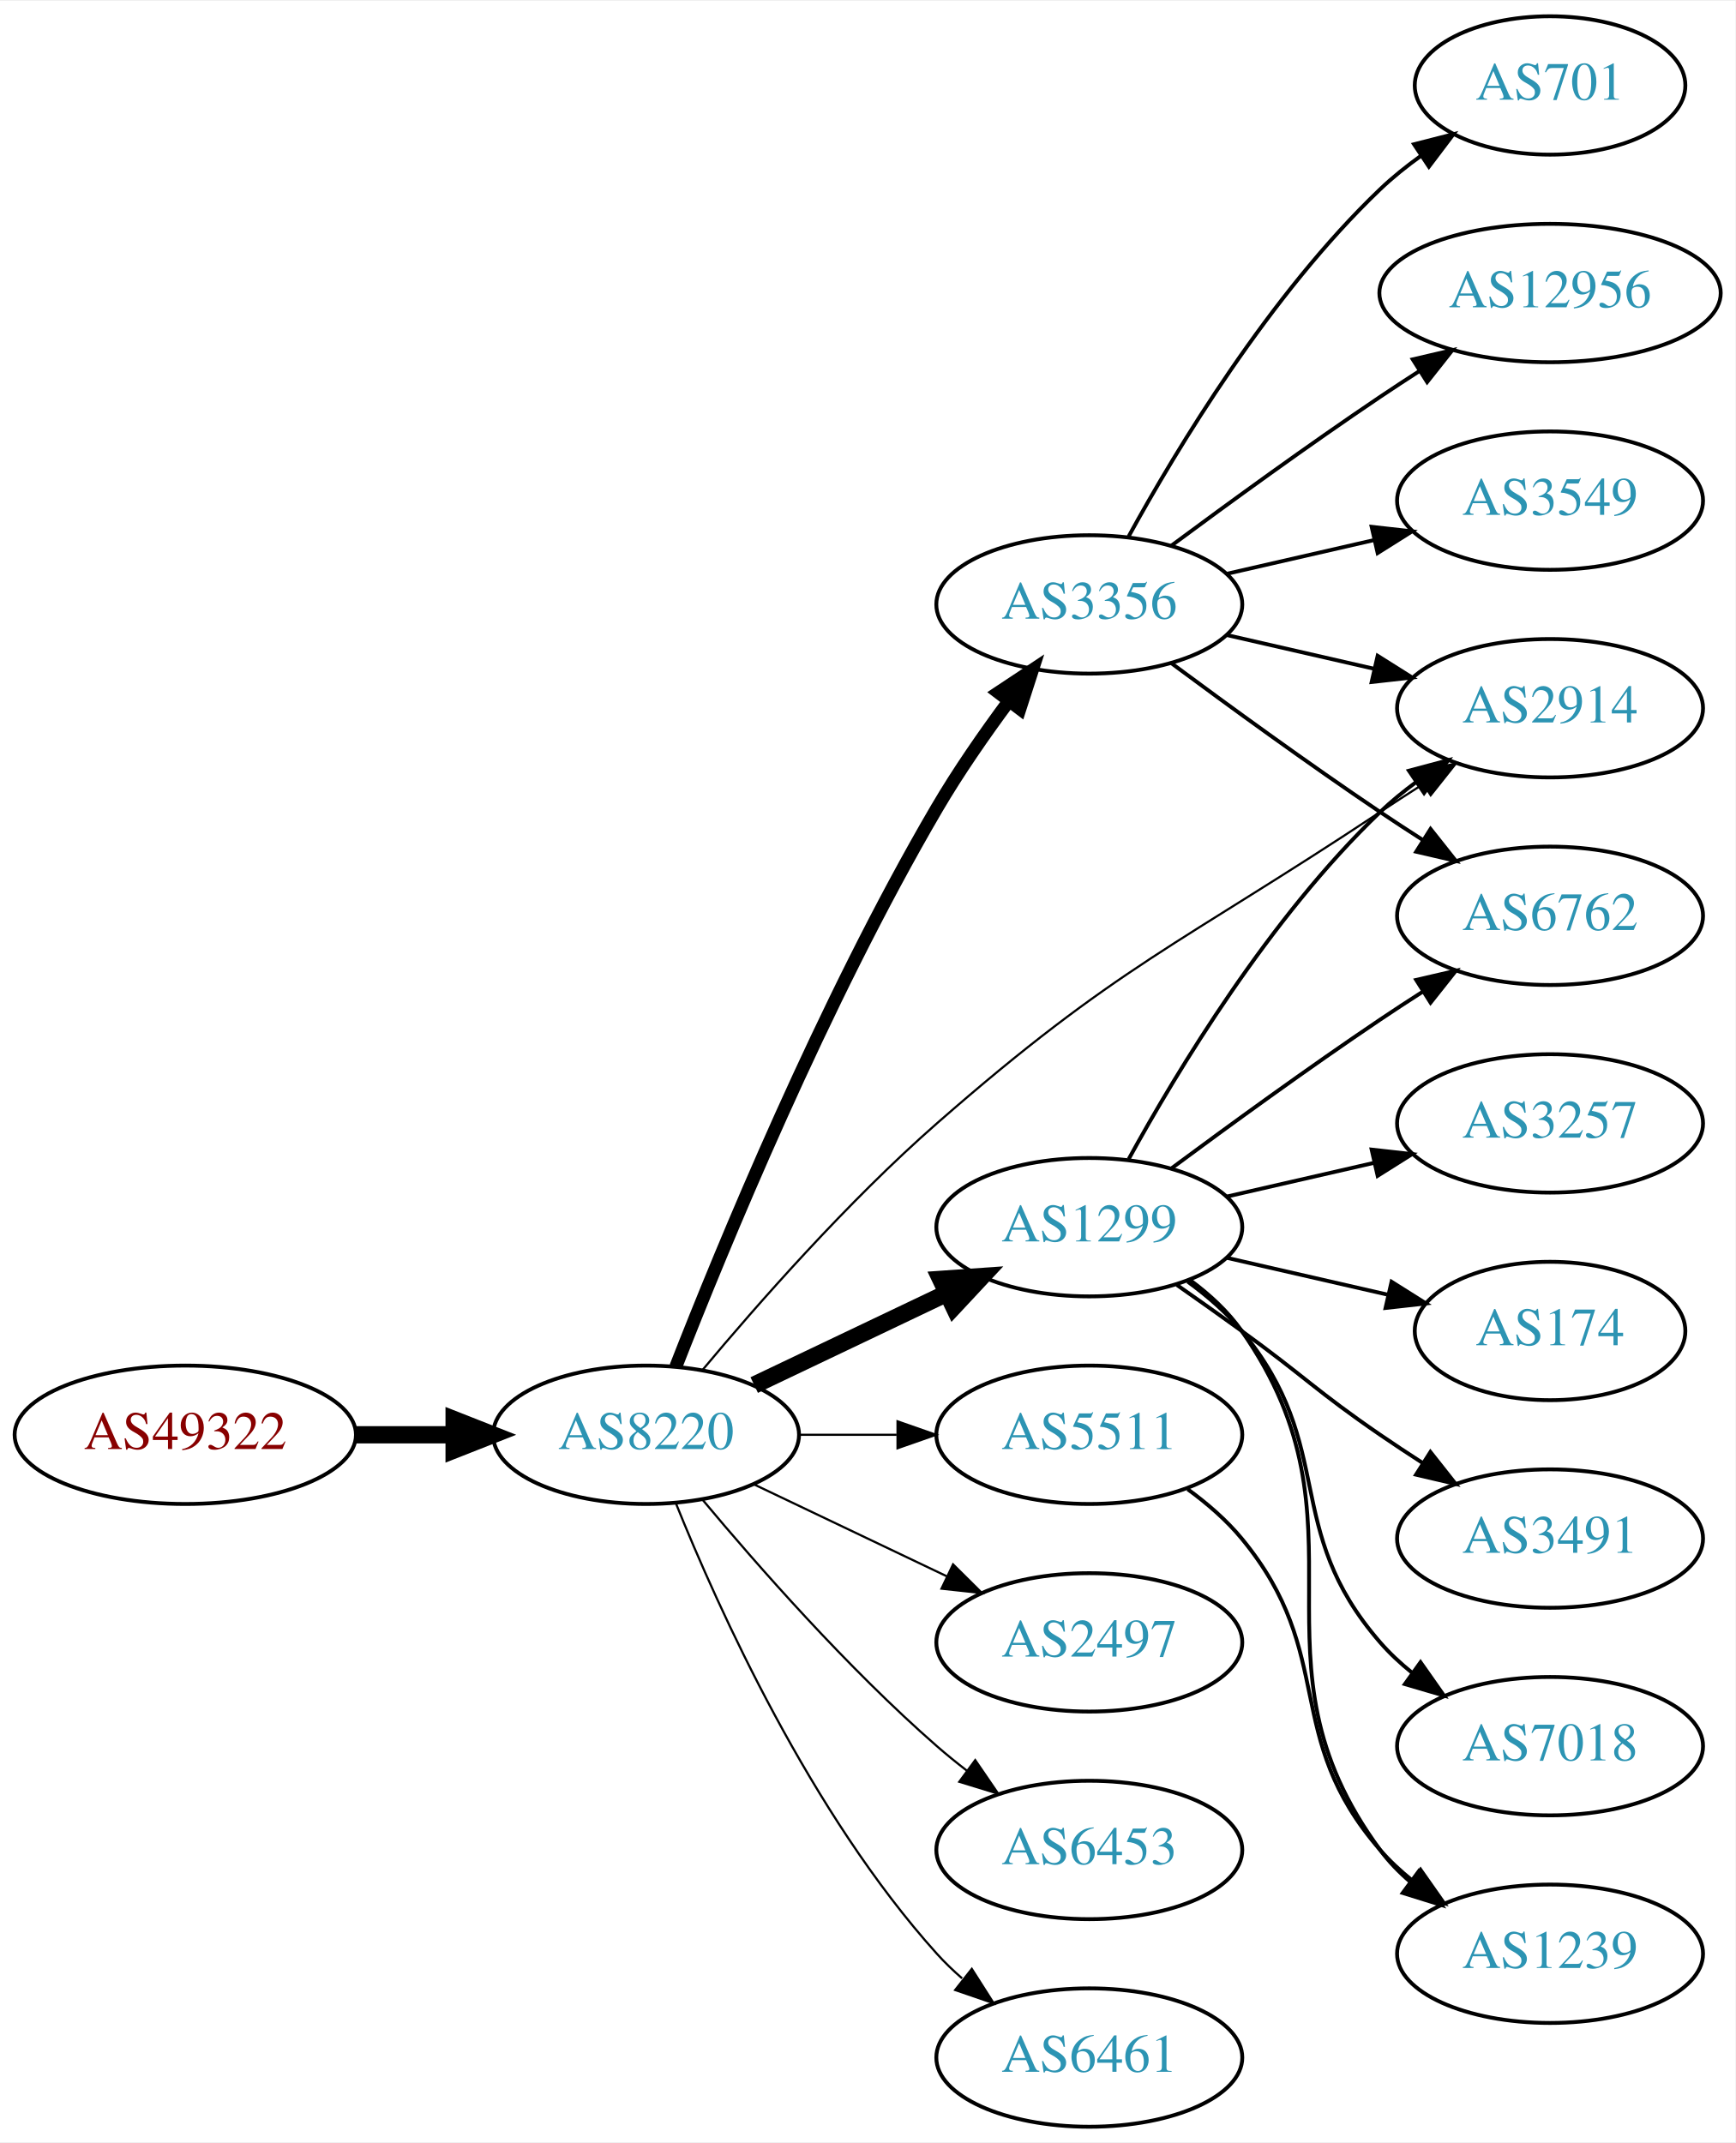
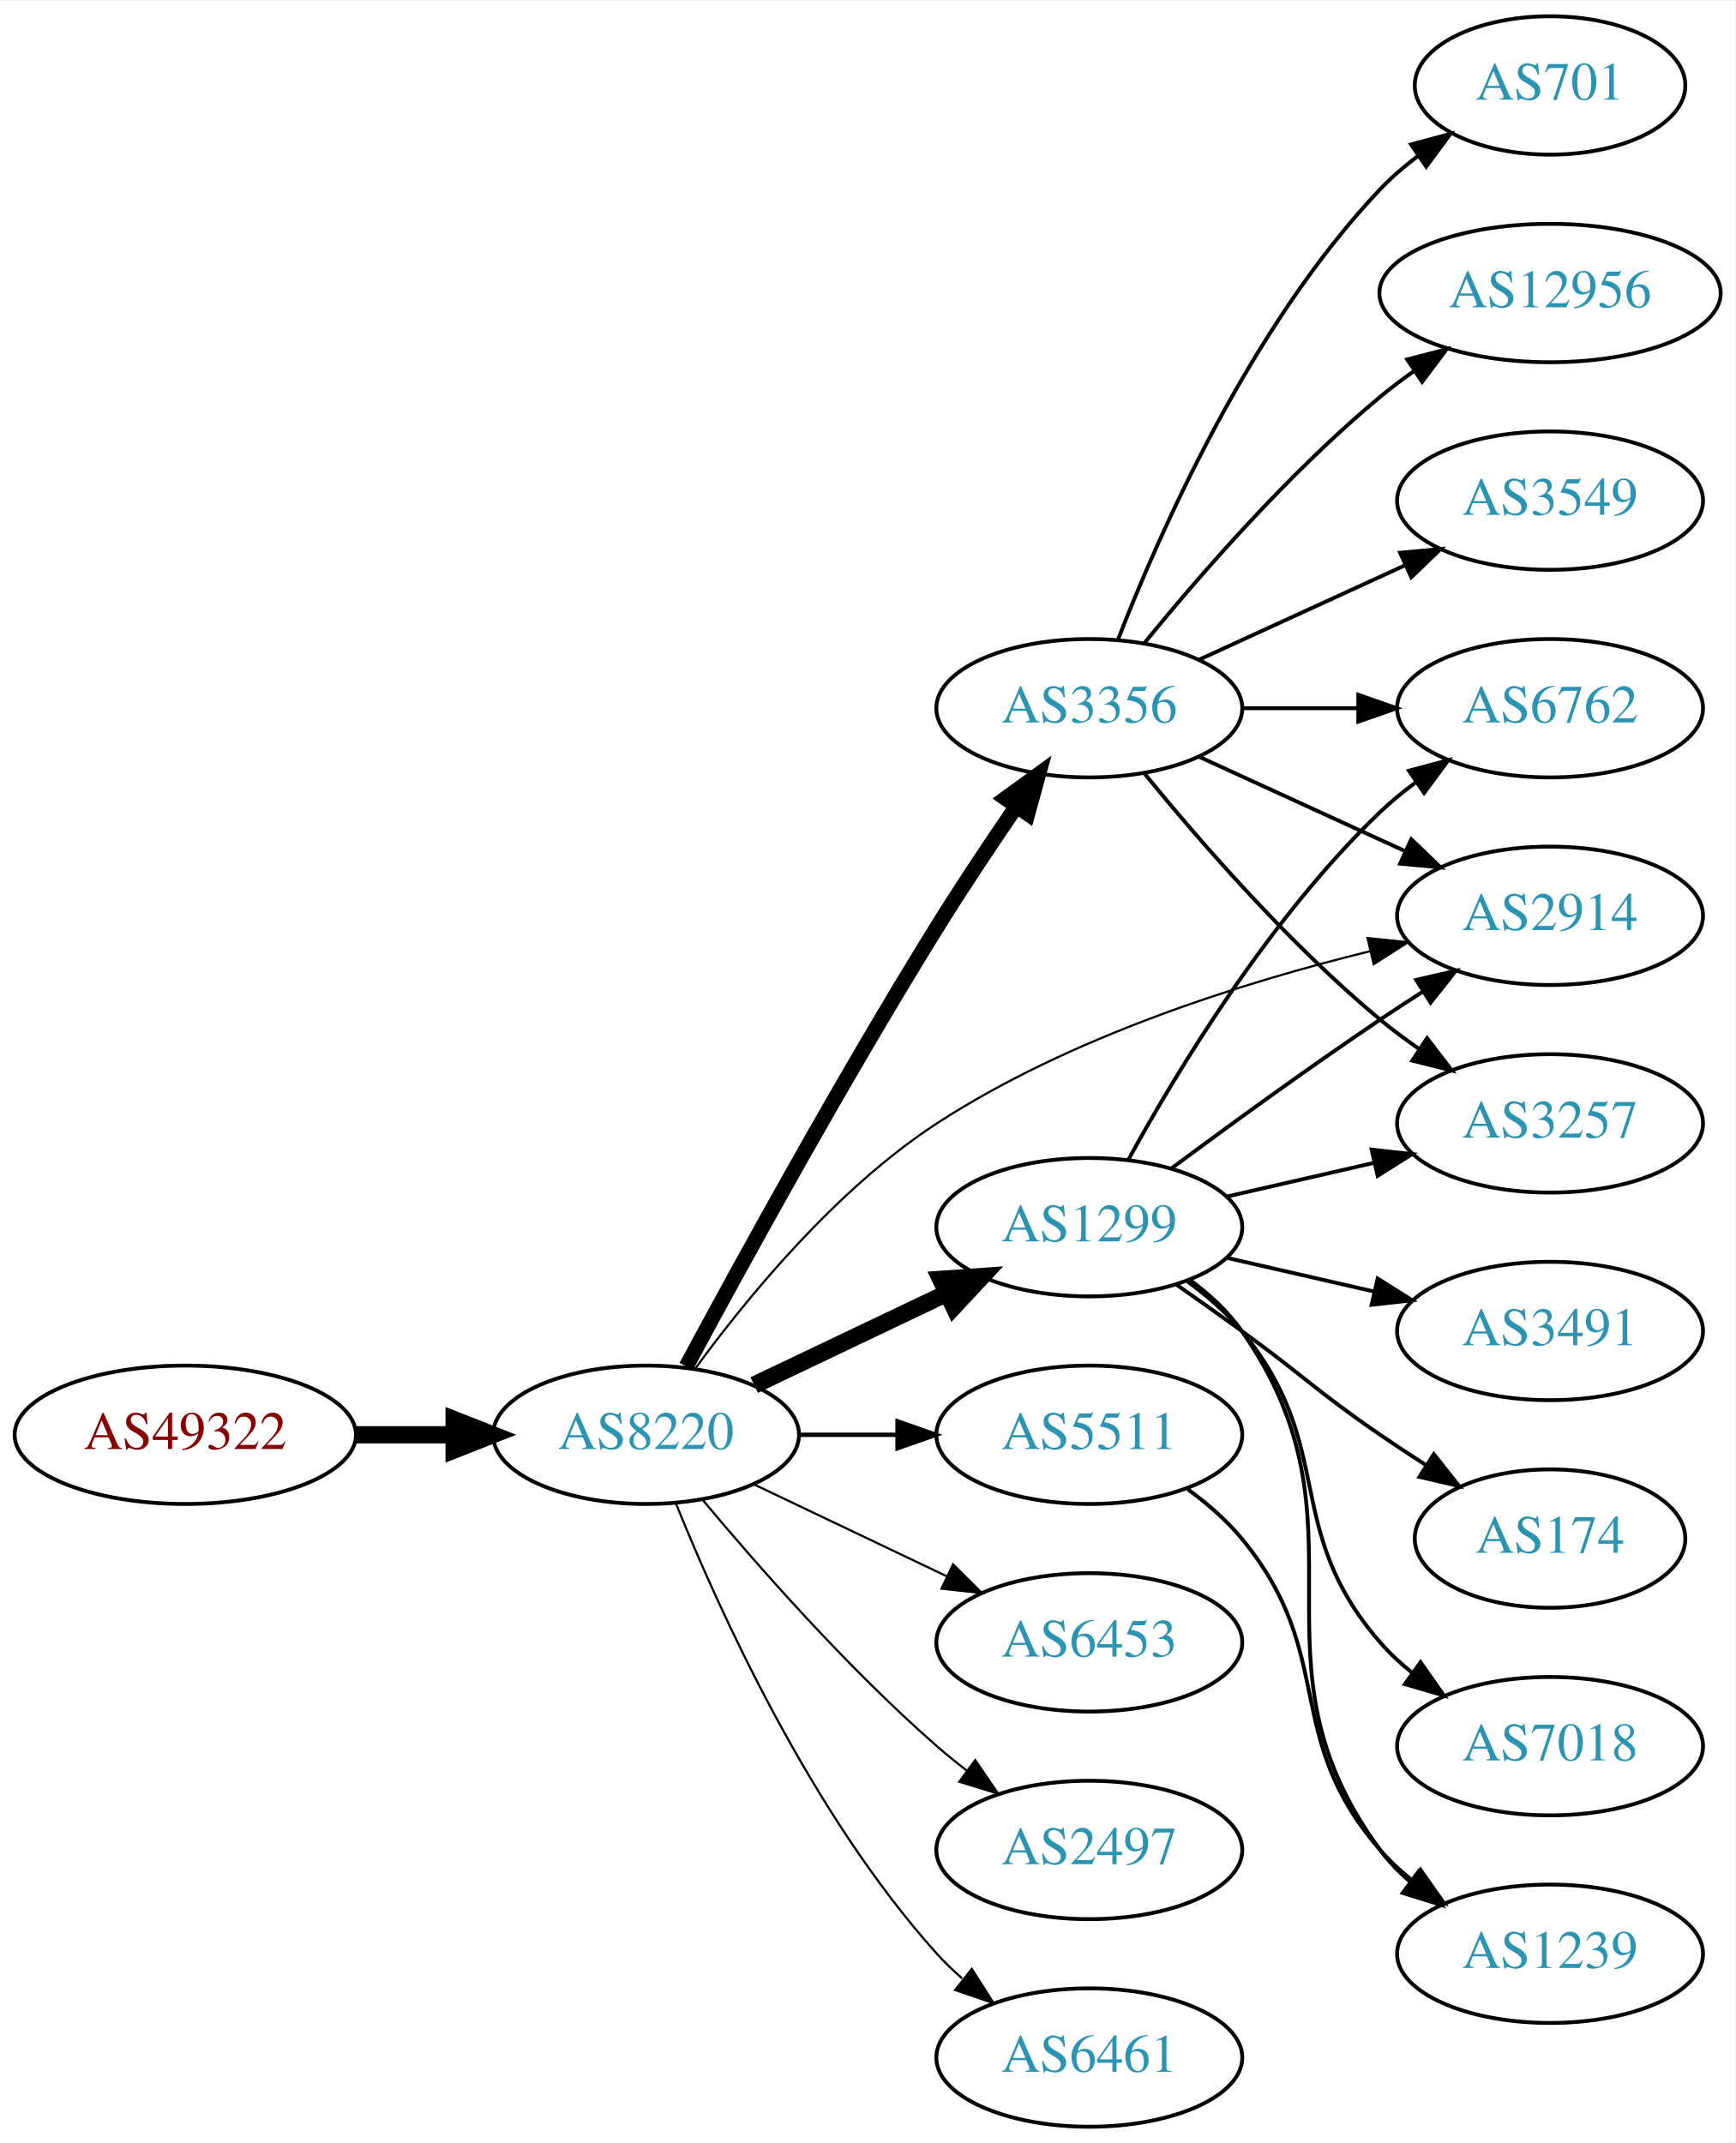
<svg xmlns="http://www.w3.org/2000/svg" xmlns:xlink="http://www.w3.org/1999/xlink" width="451pt" height="557pt" viewBox="0.00 0.00 451.37 557.00">
  <g id="graph0" class="graph" transform="scale(1 1) rotate(0) translate(4 553)">
    <polygon fill="white" stroke="none" points="-4,4 -4,-553 447.37,-553 447.37,4 -4,4" />
    <g id="node1" class="node">
      <g id="a_node1">
        <a xlink:href="/asn/49322" xlink:title="AS49322 ~ ViM Internetdienstleistungen GmbH [AT]">
          <ellipse fill="#ffffff" stroke="black" cx="44.196" cy="-180" rx="44.393" ry="18" />
          <text text-anchor="middle" x="44.196" y="-176.3" font-family="Times,serif" font-size="14.00" fill="#880000">AS49322</text>
        </a>
      </g>
    </g>
    <g id="node2" class="node">
      <g id="a_node2">
        <a xlink:href="/asn/8220" xlink:title="AS8220 ~ COLT [GB]">
          <ellipse fill="#ffffff" stroke="black" cx="164.039" cy="-180" rx="39.794" ry="18" />
          <text text-anchor="middle" x="164.039" y="-176.3" font-family="Times,serif" font-size="14.00" fill="#2c94b3">AS8220</text>
        </a>
      </g>
    </g>
    <g id="edge1" class="edge">
      <path fill="none" stroke="black" stroke-width="4.5" d="M88.407,-180C96.72,-180 105.482,-180 113.965,-180" />
      <polygon fill="black" stroke="black" stroke-width="4.5" points="114.123,-183.938 124.123,-180 114.123,-176.063 114.123,-183.938" />
    </g>
    <g id="node3" class="node">
      <g id="a_node3">
        <a xlink:href="/asn/1299" xlink:title="AS1299 ~ Telia Carrier [EU]">
          <ellipse fill="#ffffff" stroke="black" cx="279.332" cy="-234" rx="39.794" ry="18" />
          <text text-anchor="middle" x="279.332" y="-230.3" font-family="Times,serif" font-size="14.00" fill="#2c94b3">AS1299</text>
        </a>
      </g>
    </g>
    <g id="edge2" class="edge">
      <path fill="none" stroke="black" stroke-width="4.5" d="M192.175,-192.934C207.169,-200.081 225.99,-209.052 242.213,-216.785" />
      <polygon fill="black" stroke="black" stroke-width="4.5" points="240.695,-220.423 251.417,-221.171 244.084,-213.314 240.695,-220.423" />
    </g>
    <g id="node4" class="node">
      <g id="a_node4">
        <a xlink:href="/asn/3356" xlink:title="AS3356 ~ Level 3 Parent, LLC [US]">
-           <ellipse fill="#ffffff" stroke="black" cx="279.332" cy="-396" rx="39.794" ry="18" />
-           <text text-anchor="middle" x="279.332" y="-392.3" font-family="Times,serif" font-size="14.00" fill="#2c94b3">AS3356</text>
+           <ellipse fill="#ffffff" stroke="black" cx="279.332" cy="-369" rx="39.794" ry="18" />
+           <text text-anchor="middle" x="279.332" y="-365.3" font-family="Times,serif" font-size="14.00" fill="#2c94b3">AS3356</text>
        </a>
      </g>
    </g>
    <g id="edge3" class="edge">
-       <path fill="none" stroke="black" stroke-width="3.375" d="M171.782,-197.704C183.72,-228.268 210.117,-292.505 239.685,-343 245.209,-352.434 252.025,-362.245 258.387,-370.825" />
-       <polygon fill="black" stroke="black" stroke-width="3.375" points="255.703,-373.078 264.533,-378.934 261.282,-368.85 255.703,-373.078" />
+       <path fill="none" stroke="black" stroke-width="3.938" d="M174.493,-197.773C188.246,-223.374 214.843,-271.954 239.685,-312 246.151,-322.423 253.641,-333.647 260.297,-343.355" />
+       <polygon fill="black" stroke="black" stroke-width="3.938" points="257.554,-345.543 266.12,-351.778 263.312,-341.562 257.554,-345.543" />
    </g>
    <g id="node5" class="node">
      <g id="a_node5">
+         <a xlink:href="/asn/6453" xlink:title="AS6453 ~ TATA COMMUNICATIONS (AMERICA) INC [US]">
+           <ellipse fill="#ffffff" stroke="black" cx="279.332" cy="-126" rx="39.794" ry="18" />
+           <text text-anchor="middle" x="279.332" y="-122.3" font-family="Times,serif" font-size="14.00" fill="#2c94b3">AS6453</text>
+         </a>
+       </g>
+     </g>
+     <g id="edge4" class="edge">
+       <path fill="none" stroke="black" stroke-width="0.562" d="M192.175,-167.066C207.169,-159.919 225.99,-150.948 242.213,-143.215" />
+       <polygon fill="black" stroke="black" stroke-width="0.562" points="243.895,-146.291 251.417,-138.829 240.884,-139.972 243.895,-146.291" />
+     </g>
+     <g id="node6" class="node">
+       <g id="a_node6">
        <a xlink:href="/asn/5511" xlink:title="AS5511 ~ Orange S.A. [FR]">
          <ellipse fill="#ffffff" stroke="black" cx="279.332" cy="-180" rx="39.794" ry="18" />
          <text text-anchor="middle" x="279.332" y="-176.3" font-family="Times,serif" font-size="14.00" fill="#2c94b3">AS5511</text>
        </a>
      </g>
    </g>
-     <g id="edge4" class="edge">
-       <path fill="none" stroke="black" stroke-width="0.562" d="M203.711,-180C211.914,-180 220.678,-180 229.21,-180" />
-       <polygon fill="black" stroke="black" stroke-width="0.562" points="229.449,-183.5 239.449,-180 229.449,-176.5 229.449,-183.5" />
-     </g>
-     <g id="node6" class="node">
-       <g id="a_node6">
-         <a xlink:href="/asn/2497" xlink:title="AS2497 ~ Internet Initiative Japan Inc. [JP]">
-           <ellipse fill="#ffffff" stroke="black" cx="279.332" cy="-126" rx="39.794" ry="18" />
-           <text text-anchor="middle" x="279.332" y="-122.3" font-family="Times,serif" font-size="14.00" fill="#2c94b3">AS2497</text>
-         </a>
-       </g>
-     </g>
    <g id="edge5" class="edge">
-       <path fill="none" stroke="black" stroke-width="0.562" d="M192.175,-167.066C207.169,-159.919 225.99,-150.948 242.213,-143.215" />
-       <polygon fill="black" stroke="black" stroke-width="0.562" points="243.895,-146.291 251.417,-138.829 240.884,-139.972 243.895,-146.291" />
+       <path fill="none" stroke="black" stroke-width="1.125" d="M203.711,-180C211.914,-180 220.678,-180 229.21,-180" />
+       <polygon fill="black" stroke="black" stroke-width="1.125" points="229.449,-183.5 239.449,-180 229.449,-176.5 229.449,-183.5" />
    </g>
    <g id="node7" class="node">
      <g id="a_node7">
-         <a xlink:href="/asn/6453" xlink:title="AS6453 ~ TATA COMMUNICATIONS (AMERICA) INC [US]">
+         <a xlink:href="/asn/2497" xlink:title="AS2497 ~ Internet Initiative Japan Inc. [JP]">
          <ellipse fill="#ffffff" stroke="black" cx="279.332" cy="-72" rx="39.794" ry="18" />
-           <text text-anchor="middle" x="279.332" y="-68.3" font-family="Times,serif" font-size="14.00" fill="#2c94b3">AS6453</text>
+           <text text-anchor="middle" x="279.332" y="-68.3" font-family="Times,serif" font-size="14.00" fill="#2c94b3">AS2497</text>
        </a>
      </g>
    </g>
    <g id="edge6" class="edge">
      <path fill="none" stroke="black" stroke-width="0.562" d="M178.669,-163.183C192.951,-146.071 216.498,-119.255 239.685,-99 242.151,-96.846 244.789,-94.706 247.487,-92.628" />
      <polygon fill="black" stroke="black" stroke-width="0.562" points="249.66,-95.375 255.641,-86.63 245.512,-89.736 249.66,-95.375" />
    </g>
    <g id="node8" class="node">
      <g id="a_node8">
        <a xlink:href="/asn/2914" xlink:title="AS2914 ~ NTT America, Inc. [US]">
-           <ellipse fill="#ffffff" stroke="black" cx="399.174" cy="-369" rx="39.794" ry="18" />
-           <text text-anchor="middle" x="399.174" y="-365.3" font-family="Times,serif" font-size="14.00" fill="#2c94b3">AS2914</text>
+           <ellipse fill="#ffffff" stroke="black" cx="399.174" cy="-315" rx="39.794" ry="18" />
+           <text text-anchor="middle" x="399.174" y="-311.3" font-family="Times,serif" font-size="14.00" fill="#2c94b3">AS2914</text>
        </a>
      </g>
    </g>
    <g id="edge7" class="edge">
-       <path fill="none" stroke="black" stroke-width="0.562" d="M178.68,-196.804C192.971,-213.907 216.524,-240.714 239.685,-261 286.794,-302.261 302.787,-307.391 354.978,-342 358.544,-344.364 362.304,-346.799 366.058,-349.194" />
-       <polygon fill="black" stroke="black" stroke-width="0.562" points="364.388,-352.278 374.713,-354.655 368.124,-346.358 364.388,-352.278" />
+       <path fill="none" stroke="black" stroke-width="0.562" d="M176.849,-197.233C190.162,-215.455 213.405,-243.884 239.685,-261 274.232,-283.5 319.145,-297.644 352.335,-305.784" />
+       <polygon fill="black" stroke="black" stroke-width="0.562" points="351.698,-309.23 362.235,-308.12 353.306,-302.417 351.698,-309.23" />
    </g>
    <g id="node9" class="node">
      <g id="a_node9">
        <a xlink:href="/asn/6461" xlink:title="AS6461 ~ Zayo Bandwidth [US]">
          <ellipse fill="#ffffff" stroke="black" cx="279.332" cy="-18" rx="39.794" ry="18" />
          <text text-anchor="middle" x="279.332" y="-14.3" font-family="Times,serif" font-size="14.00" fill="#2c94b3">AS6461</text>
        </a>
      </g>
    </g>
    <g id="edge8" class="edge">
      <path fill="none" stroke="black" stroke-width="0.562" d="M171.786,-162.213C182.837,-134.757 206.891,-81.422 239.685,-45 241.688,-42.776 243.906,-40.637 246.239,-38.603" />
      <polygon fill="black" stroke="black" stroke-width="0.562" points="248.769,-41.065 254.458,-32.127 244.437,-35.567 248.769,-41.065" />
    </g>
-     <g id="edge15" class="edge">
-       <path fill="none" stroke="black" d="M289.573,-251.713C302.118,-274.561 326.295,-314.611 354.978,-342 357.846,-344.739 361.035,-347.347 364.344,-349.785" />
-       <polygon fill="black" stroke="black" points="362.468,-352.742 372.704,-355.477 366.407,-346.956 362.468,-352.742" />
+     <g id="edge9" class="edge">
+       <path fill="none" stroke="black" d="M300.662,-249.277C315.524,-260.304 336.269,-275.407 354.978,-288 358.527,-290.389 362.277,-292.839 366.026,-295.242" />
+       <polygon fill="black" stroke="black" points="364.352,-298.325 374.674,-300.712 368.094,-292.409 364.352,-298.325" />
    </g>
    <g id="node10" class="node">
      <g id="a_node10">
        <a xlink:href="/asn/6762" xlink:title="AS6762 ~ TELECOM ITALIA SPARKLE S.p.A. [IT]">
-           <ellipse fill="#ffffff" stroke="black" cx="399.174" cy="-315" rx="39.794" ry="18" />
-           <text text-anchor="middle" x="399.174" y="-311.3" font-family="Times,serif" font-size="14.00" fill="#2c94b3">AS6762</text>
-         </a>
-       </g>
-     </g>
-     <g id="edge16" class="edge">
-       <path fill="none" stroke="black" d="M300.662,-249.277C315.524,-260.304 336.269,-275.407 354.978,-288 358.527,-290.389 362.277,-292.839 366.026,-295.242" />
-       <polygon fill="black" stroke="black" points="364.352,-298.325 374.674,-300.712 368.094,-292.409 364.352,-298.325" />
-     </g>
-     <g id="node14" class="node">
-       <g id="a_node14">
+           <ellipse fill="#ffffff" stroke="black" cx="399.174" cy="-369" rx="39.794" ry="18" />
+           <text text-anchor="middle" x="399.174" y="-365.3" font-family="Times,serif" font-size="14.00" fill="#2c94b3">AS6762</text>
+         </a>
+       </g>
+     </g>
+     <g id="edge10" class="edge">
+       <path fill="none" stroke="black" d="M289.573,-251.713C302.118,-274.561 326.295,-314.611 354.978,-342 357.846,-344.739 361.035,-347.347 364.344,-349.785" />
+       <polygon fill="black" stroke="black" points="362.468,-352.742 372.704,-355.477 366.407,-346.956 362.468,-352.742" />
+     </g>
+     <g id="node11" class="node">
+       <g id="a_node11">
+         <a xlink:href="/asn/3257" xlink:title="AS3257 ~ GTT [DE]">
+           <ellipse fill="#ffffff" stroke="black" cx="399.174" cy="-261" rx="39.794" ry="18" />
+           <text text-anchor="middle" x="399.174" y="-257.3" font-family="Times,serif" font-size="14.00" fill="#2c94b3">AS3257</text>
+         </a>
+       </g>
+     </g>
+     <g id="edge11" class="edge">
+       <path fill="none" stroke="black" d="M315.051,-241.955C327.051,-244.704 340.672,-247.825 353.364,-250.733" />
+       <polygon fill="black" stroke="black" points="352.767,-254.187 363.296,-253.009 354.33,-247.364 352.767,-254.187" />
+     </g>
+     <g id="node12" class="node">
+       <g id="a_node12">
        <a xlink:href="/asn/1239" xlink:title="AS1239 ~ Sprint [US]">
          <ellipse fill="#ffffff" stroke="black" cx="399.174" cy="-45" rx="39.794" ry="18" />
          <text text-anchor="middle" x="399.174" y="-41.3" font-family="Times,serif" font-size="14.00" fill="#2c94b3">AS1239</text>
        </a>
      </g>
    </g>
-     <g id="edge21" class="edge">
+     <g id="edge12" class="edge">
      <path fill="none" stroke="black" d="M305.491,-220.284C310.555,-216.545 315.411,-212.096 318.978,-207 354.592,-156.131 318.075,-121.941 354.978,-72 357.212,-68.977 359.894,-66.214 362.815,-63.707" />
      <polygon fill="black" stroke="black" points="365.01,-66.437 370.959,-57.669 360.841,-60.814 365.01,-66.437" />
    </g>
+     <g id="node13" class="node">
+       <g id="a_node13">
+         <a xlink:href="/asn/3491" xlink:title="AS3491 ~ PCCW Global, Inc. [US]">
+           <ellipse fill="#ffffff" stroke="black" cx="399.174" cy="-207" rx="39.794" ry="18" />
+           <text text-anchor="middle" x="399.174" y="-203.3" font-family="Times,serif" font-size="14.00" fill="#2c94b3">AS3491</text>
+         </a>
+       </g>
+     </g>
+     <g id="edge13" class="edge">
+       <path fill="none" stroke="black" d="M315.051,-226.045C327.051,-223.296 340.672,-220.175 353.364,-217.267" />
+       <polygon fill="black" stroke="black" points="354.33,-220.636 363.296,-214.991 352.767,-213.813 354.33,-220.636" />
+     </g>
+     <g id="node14" class="node">
+       <g id="a_node14">
+         <a xlink:href="/asn/174" xlink:title="AS174 ~ Cogent Communications [US]">
+           <ellipse fill="#ffffff" stroke="black" cx="399.174" cy="-153" rx="35.194" ry="18" />
+           <text text-anchor="middle" x="399.174" y="-149.3" font-family="Times,serif" font-size="14.00" fill="#2c94b3">AS174</text>
+         </a>
+       </g>
+     </g>
+     <g id="edge14" class="edge">
+       <path fill="none" stroke="black" d="M302.089,-218.991C307.623,-215.121 313.542,-210.936 318.978,-207 335.178,-195.271 338.483,-191.311 354.978,-180 358.773,-177.398 362.81,-174.738 366.833,-172.151" />
+       <polygon fill="black" stroke="black" points="368.94,-174.96 375.521,-166.657 365.199,-169.044 368.94,-174.96" />
+     </g>
    <g id="node15" class="node">
      <g id="a_node15">
-         <a xlink:href="/asn/3491" xlink:title="AS3491 ~ PCCW Global, Inc. [US]">
-           <ellipse fill="#ffffff" stroke="black" cx="399.174" cy="-153" rx="39.794" ry="18" />
-           <text text-anchor="middle" x="399.174" y="-149.3" font-family="Times,serif" font-size="14.00" fill="#2c94b3">AS3491</text>
-         </a>
-       </g>
-     </g>
-     <g id="edge17" class="edge">
-       <path fill="none" stroke="black" d="M302.089,-218.991C307.623,-215.121 313.542,-210.936 318.978,-207 335.178,-195.271 338.483,-191.311 354.978,-180 358.506,-177.581 362.244,-175.111 365.985,-172.698" />
-       <polygon fill="black" stroke="black" points="368.057,-175.528 374.626,-167.216 364.307,-169.618 368.057,-175.528" />
-     </g>
-     <g id="node16" class="node">
-       <g id="a_node16">
        <a xlink:href="/asn/7018" xlink:title="AS7018 ~ AT&amp;T Services, Inc. [US]">
          <ellipse fill="#ffffff" stroke="black" cx="399.174" cy="-99" rx="39.794" ry="18" />
          <text text-anchor="middle" x="399.174" y="-95.3" font-family="Times,serif" font-size="14.00" fill="#2c94b3">AS7018</text>
        </a>
      </g>
    </g>
-     <g id="edge18" class="edge">
+     <g id="edge15" class="edge">
      <path fill="none" stroke="black" d="M304.912,-219.844C310.007,-216.128 315.02,-211.799 318.978,-207 344.043,-176.606 329.144,-155.742 354.978,-126 357.443,-123.162 360.28,-120.523 363.297,-118.094" />
      <polygon fill="black" stroke="black" points="365.484,-120.833 371.575,-112.164 361.408,-115.142 365.484,-120.833" />
    </g>
-     <g id="node17" class="node">
-       <g id="a_node17">
-         <a xlink:href="/asn/3257" xlink:title="AS3257 ~ GTT [DE]">
-           <ellipse fill="#ffffff" stroke="black" cx="399.174" cy="-261" rx="39.794" ry="18" />
-           <text text-anchor="middle" x="399.174" y="-257.3" font-family="Times,serif" font-size="14.00" fill="#2c94b3">AS3257</text>
-         </a>
-       </g>
-     </g>
-     <g id="edge19" class="edge">
-       <path fill="none" stroke="black" d="M315.051,-241.955C327.051,-244.704 340.672,-247.825 353.364,-250.733" />
-       <polygon fill="black" stroke="black" points="352.767,-254.187 363.296,-253.009 354.33,-247.364 352.767,-254.187" />
-     </g>
-     <g id="node18" class="node">
-       <g id="a_node18">
-         <a xlink:href="/asn/174" xlink:title="AS174 ~ Cogent Communications [US]">
-           <ellipse fill="#ffffff" stroke="black" cx="399.174" cy="-207" rx="35.194" ry="18" />
-           <text text-anchor="middle" x="399.174" y="-203.3" font-family="Times,serif" font-size="14.00" fill="#2c94b3">AS174</text>
-         </a>
-       </g>
-     </g>
    <g id="edge20" class="edge">
-       <path fill="none" stroke="black" d="M315.051,-226.045C328.143,-223.045 343.166,-219.604 356.806,-216.478" />
-       <polygon fill="black" stroke="black" points="357.948,-219.807 366.914,-214.162 356.384,-212.984 357.948,-219.807" />
-     </g>
-     <g id="edge12" class="edge">
-       <path fill="none" stroke="black" d="M315.051,-388.045C327.051,-385.296 340.672,-382.175 353.364,-379.267" />
-       <polygon fill="black" stroke="black" points="354.33,-382.636 363.296,-376.991 352.767,-375.813 354.33,-382.636" />
-     </g>
-     <g id="edge9" class="edge">
-       <path fill="none" stroke="black" d="M300.662,-380.723C315.524,-369.696 336.269,-354.593 354.978,-342 358.527,-339.611 362.277,-337.161 366.026,-334.758" />
-       <polygon fill="black" stroke="black" points="368.094,-337.591 374.674,-329.288 364.352,-331.675 368.094,-337.591" />
-     </g>
-     <g id="node11" class="node">
-       <g id="a_node11">
+       <path fill="none" stroke="black" d="M307.96,-356.339C323.917,-349.027 344.188,-339.739 361.471,-331.819" />
+       <polygon fill="black" stroke="black" points="363.085,-334.929 370.718,-327.581 360.169,-328.565 363.085,-334.929" />
+     </g>
+     <g id="edge17" class="edge">
+       <path fill="none" stroke="black" d="M319.244,-369C328.798,-369 339.147,-369 349.11,-369" />
+       <polygon fill="black" stroke="black" points="349.302,-372.5 359.302,-369 349.302,-365.5 349.302,-372.5" />
+     </g>
+     <g id="edge16" class="edge">
+       <path fill="none" stroke="black" d="M293.751,-351.935C307.865,-334.625 331.28,-307.655 354.978,-288 358.194,-285.332 361.695,-282.73 365.265,-280.259" />
+       <polygon fill="black" stroke="black" points="367.189,-283.183 373.622,-274.764 363.343,-277.334 367.189,-283.183" />
+     </g>
+     <g id="node16" class="node">
+       <g id="a_node16">
        <a xlink:href="/asn/12956" xlink:title="AS12956 ~ TELXIUS [ES]">
          <ellipse fill="#ffffff" stroke="black" cx="399.174" cy="-477" rx="44.393" ry="18" />
          <text text-anchor="middle" x="399.174" y="-473.3" font-family="Times,serif" font-size="14.00" fill="#2c94b3">AS12956</text>
        </a>
      </g>
    </g>
-     <g id="edge10" class="edge">
-       <path fill="none" stroke="black" d="M300.662,-411.277C315.524,-422.304 336.269,-437.407 354.978,-450 358.268,-452.215 361.731,-454.482 365.205,-456.715" />
-       <polygon fill="black" stroke="black" points="363.453,-459.748 373.772,-462.148 367.202,-453.837 363.453,-459.748" />
-     </g>
-     <g id="node12" class="node">
-       <g id="a_node12">
+     <g id="edge18" class="edge">
+       <path fill="none" stroke="black" d="M293.751,-386.065C307.865,-403.375 331.28,-430.345 354.978,-450 357.716,-452.271 360.659,-454.494 363.677,-456.63" />
+       <polygon fill="black" stroke="black" points="362.009,-459.725 372.266,-462.379 365.903,-453.908 362.009,-459.725" />
+     </g>
+     <g id="node17" class="node">
+       <g id="a_node17">
        <a xlink:href="/asn/3549" xlink:title="AS3549 ~ Level 3 Parent, LLC [US]">
          <ellipse fill="#ffffff" stroke="black" cx="399.174" cy="-423" rx="39.794" ry="18" />
          <text text-anchor="middle" x="399.174" y="-419.3" font-family="Times,serif" font-size="14.00" fill="#2c94b3">AS3549</text>
        </a>
      </g>
    </g>
-     <g id="edge11" class="edge">
-       <path fill="none" stroke="black" d="M315.051,-403.955C327.051,-406.704 340.672,-409.825 353.364,-412.733" />
-       <polygon fill="black" stroke="black" points="352.767,-416.187 363.296,-415.009 354.33,-409.364 352.767,-416.187" />
-     </g>
-     <g id="node13" class="node">
-       <g id="a_node13">
+     <g id="edge19" class="edge">
+       <path fill="none" stroke="black" d="M307.96,-381.661C323.917,-388.973 344.188,-398.261 361.471,-406.181" />
+       <polygon fill="black" stroke="black" points="360.169,-409.435 370.718,-410.419 363.085,-403.071 360.169,-409.435" />
+     </g>
+     <g id="node18" class="node">
+       <g id="a_node18">
        <a xlink:href="/asn/701" xlink:title="AS701 ~ UUNET [US]">
          <ellipse fill="#ffffff" stroke="black" cx="399.174" cy="-531" rx="35.194" ry="18" />
          <text text-anchor="middle" x="399.174" y="-527.3" font-family="Times,serif" font-size="14.00" fill="#2c94b3">AS701</text>
        </a>
      </g>
    </g>
-     <g id="edge13" class="edge">
-       <path fill="none" stroke="black" d="M289.573,-413.713C302.118,-436.561 326.295,-476.611 354.978,-504 358.232,-507.107 361.899,-510.046 365.685,-512.76" />
-       <polygon fill="black" stroke="black" points="363.788,-515.701 374.054,-518.322 367.663,-509.872 363.788,-515.701" />
-     </g>
-     <g id="edge14" class="edge">
+     <g id="edge21" class="edge">
+       <path fill="none" stroke="black" d="M286.855,-386.994C297.605,-414.728 321.262,-468.429 354.978,-504 357.921,-507.105 361.294,-510.001 364.83,-512.655" />
+       <polygon fill="black" stroke="black" points="363.015,-515.654 373.249,-518.397 366.959,-509.871 363.015,-515.654" />
+     </g>
+     <g id="edge22" class="edge">
      <path fill="none" stroke="black" d="M304.912,-165.844C310.007,-162.128 315.02,-157.799 318.978,-153 344.043,-122.606 329.144,-101.742 354.978,-72 357.443,-69.162 360.28,-66.523 363.297,-64.094" />
      <polygon fill="black" stroke="black" points="365.484,-66.833 371.575,-58.164 361.408,-61.142 365.484,-66.833" />
    </g>
  </g>
</svg>
